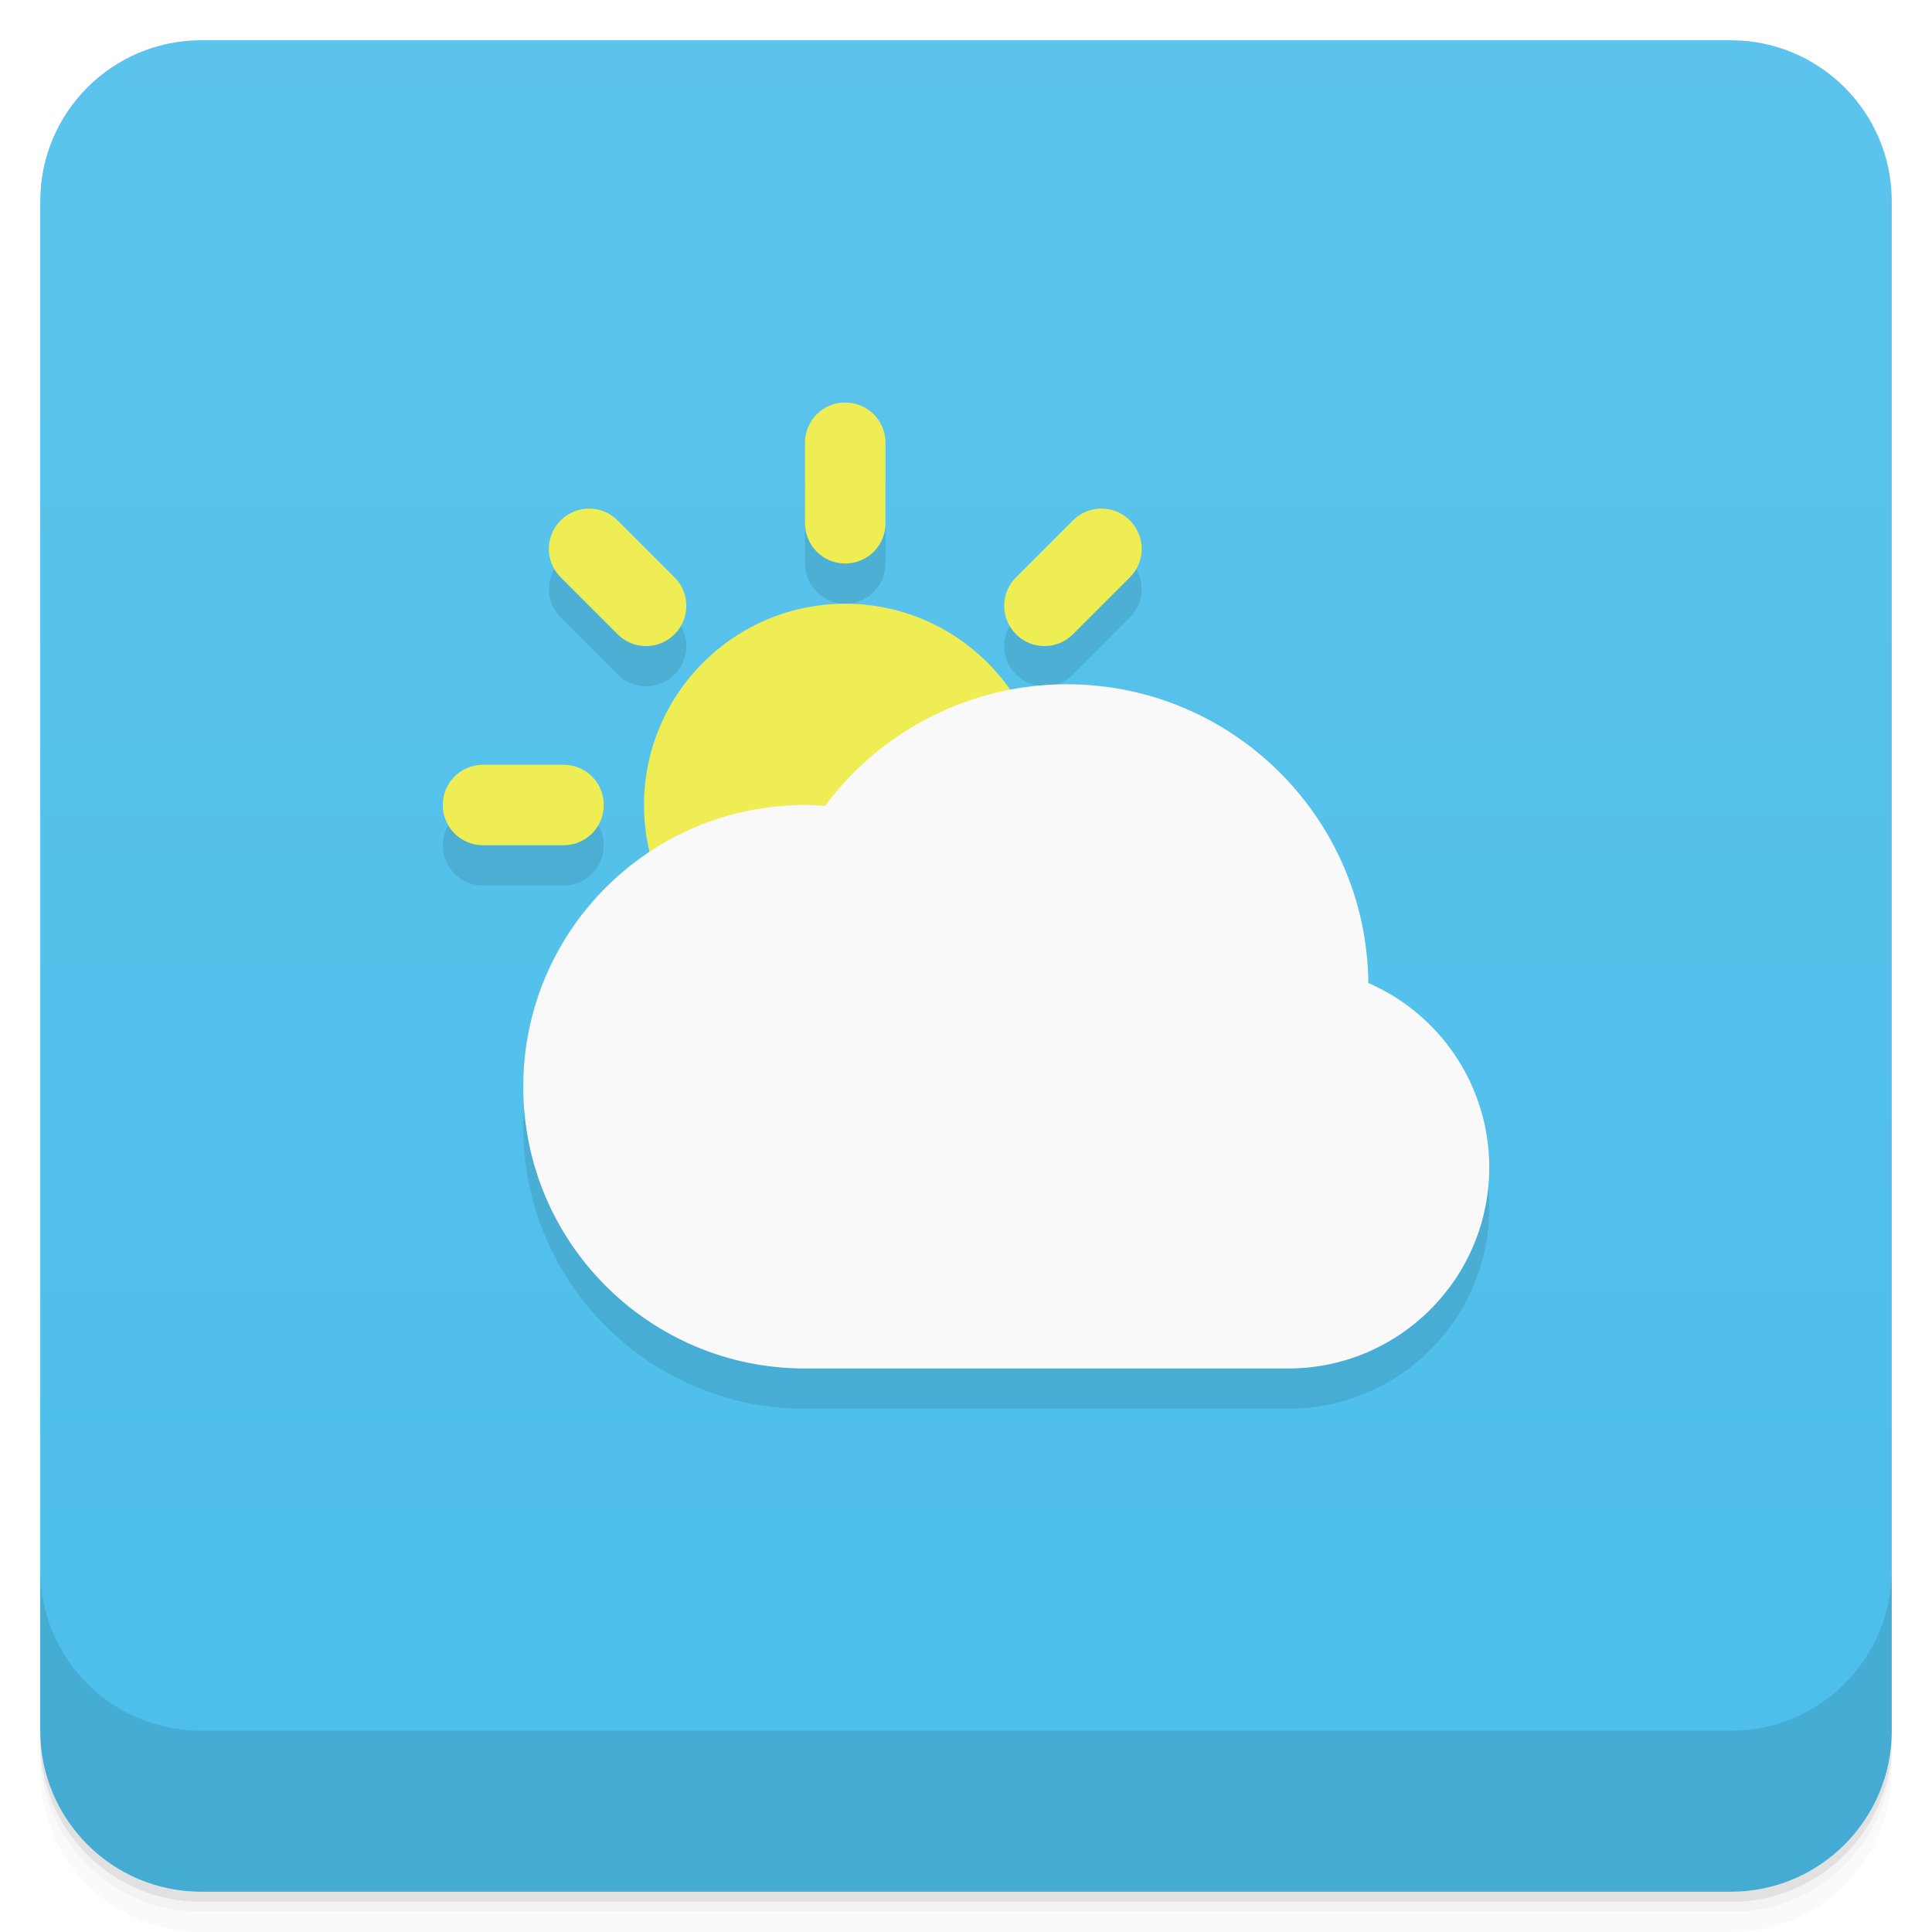
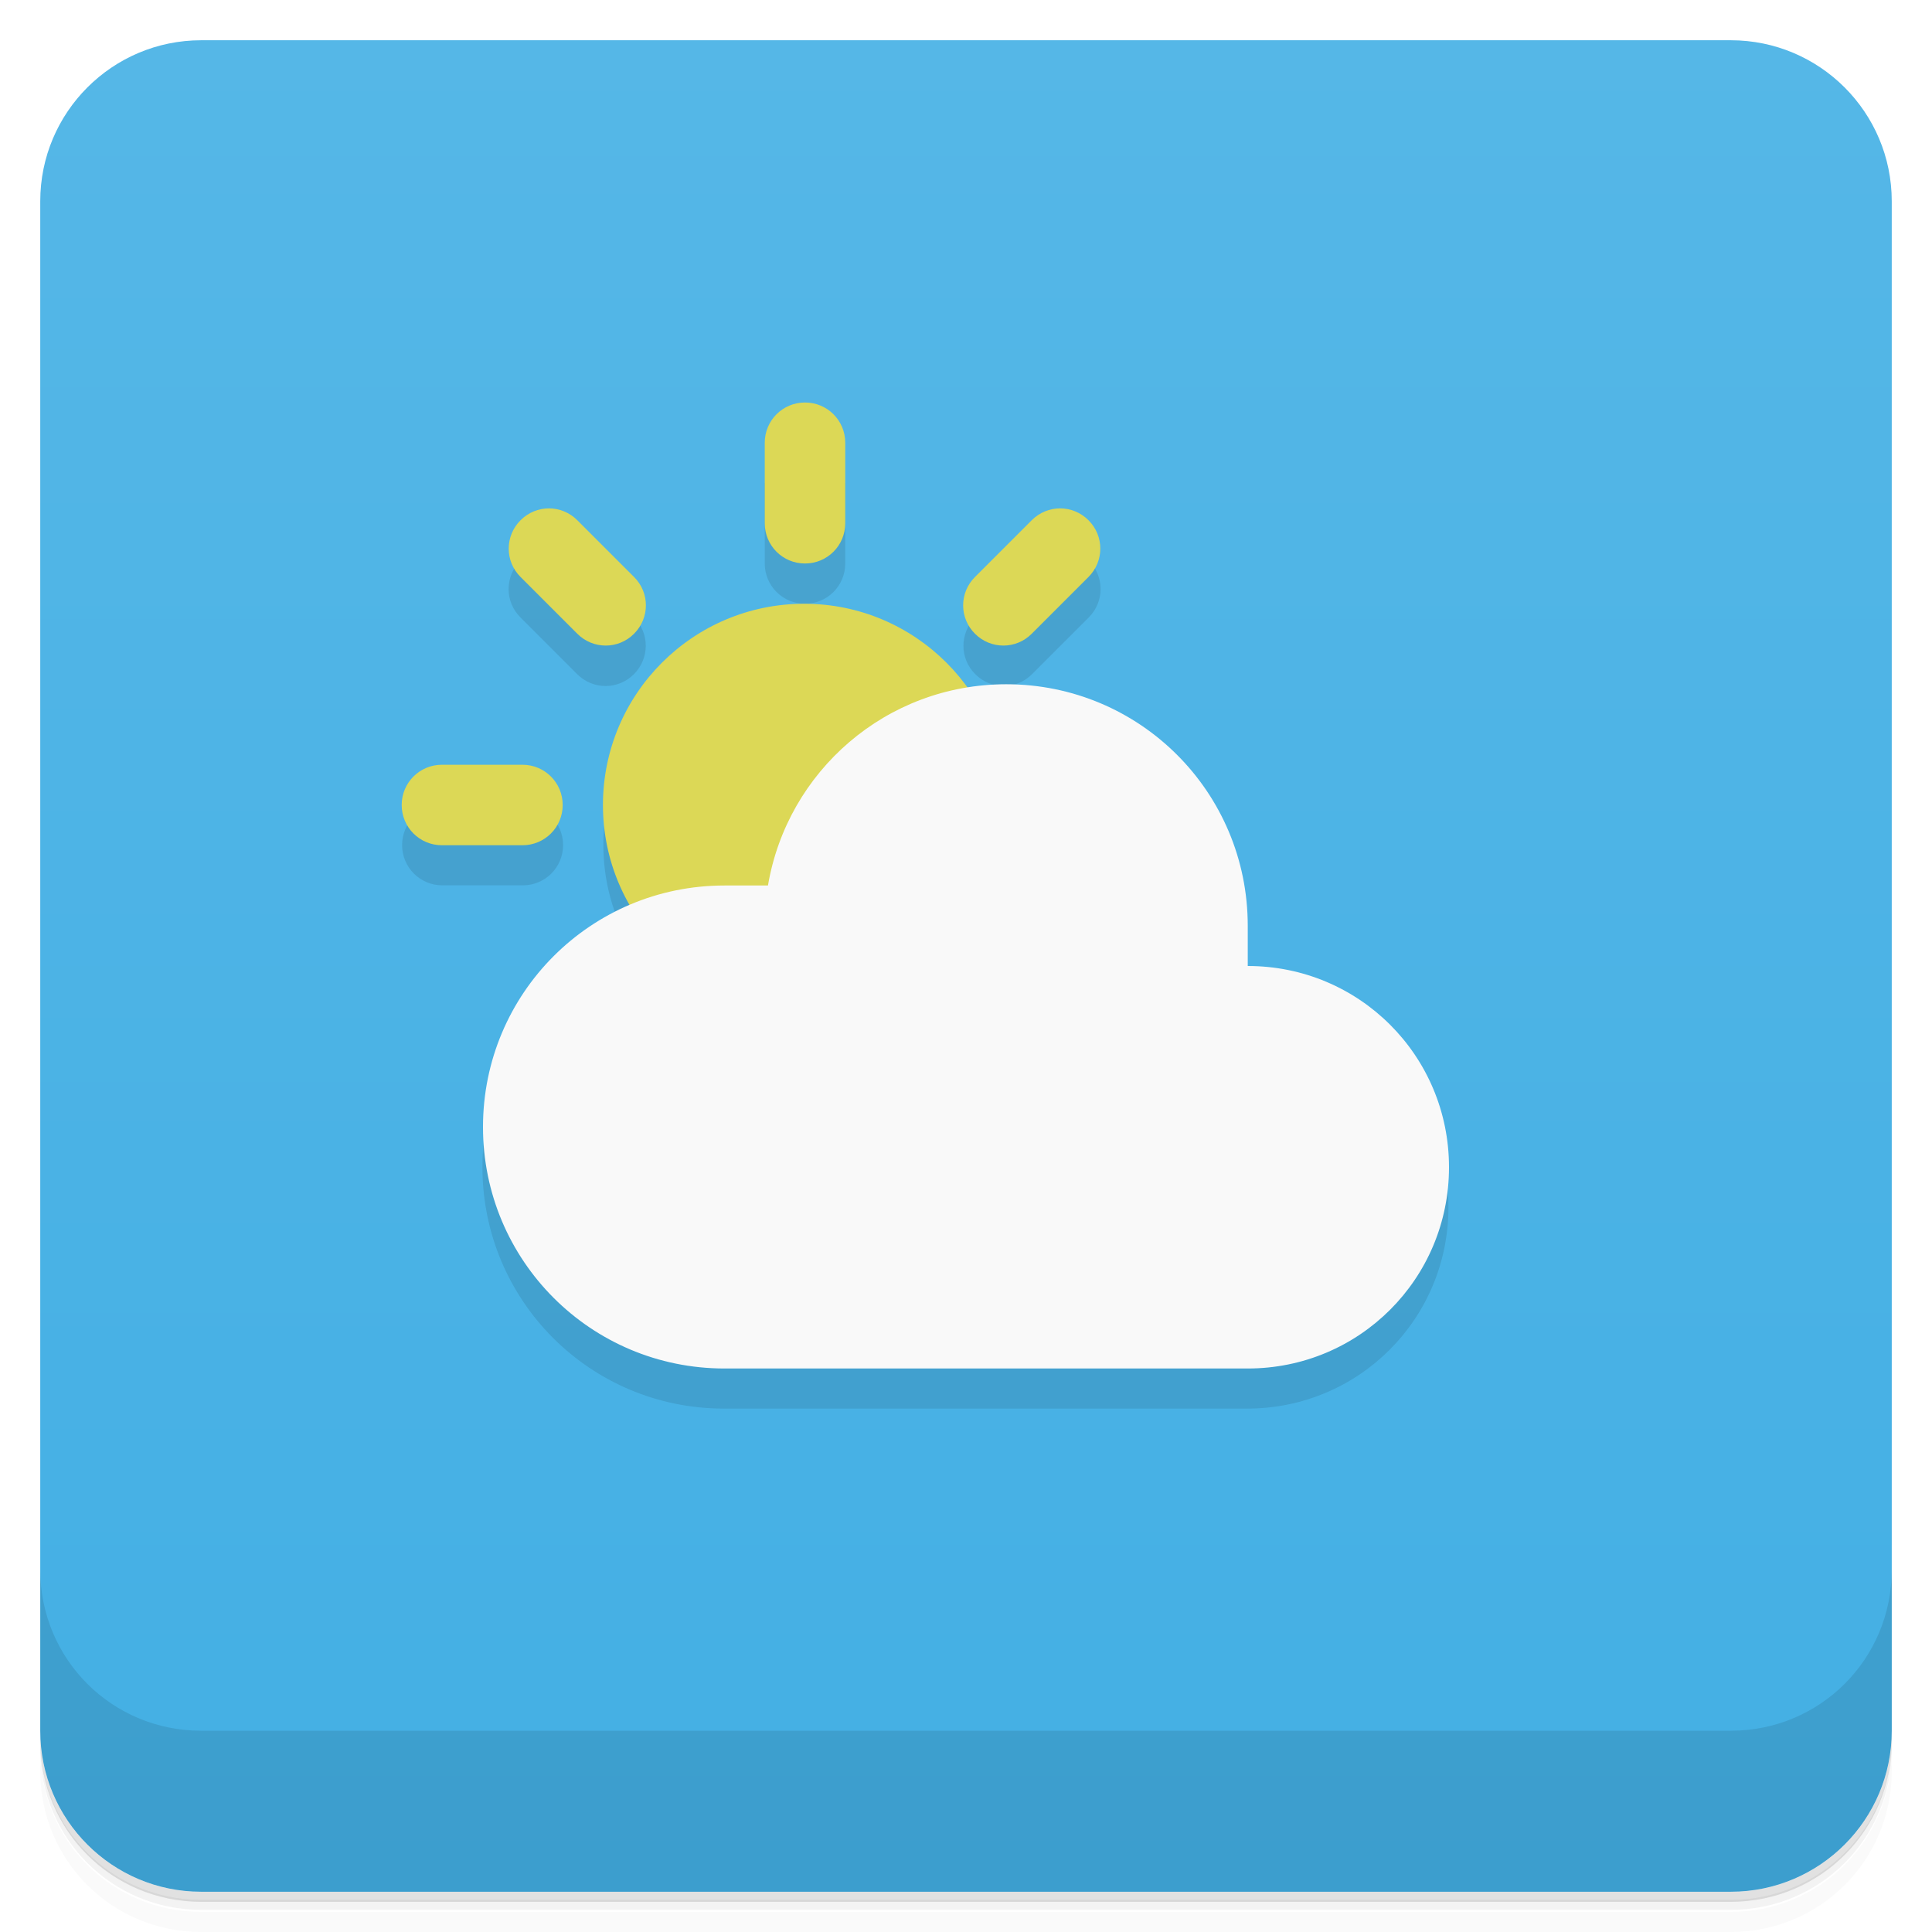
<svg xmlns="http://www.w3.org/2000/svg" version="1.1" viewBox="0 0 48 48">
  <defs>
    <linearGradient id="bg" x1="1" x2="47" gradientTransform="translate(-48)" gradientUnits="userSpaceOnUse">
-       <stop style="stop-color:#4bbeea" offset="0" />
-       <stop style="stop-color:#5cc4ec" offset="1" />
+       <stop style="stop-color:#43afe4" offset="0" />
+       <stop style="stop-color:#55b7e7" offset="1" />
    </linearGradient>
  </defs>
-   <path d="m1 43v0.25c0 2.216 1.784 4 4 4h38c2.216 0 4-1.784 4-4v-0.25c0 2.216-1.784 4-4 4h-38c-2.216 0-4-1.784-4-4zm0 0.5v0.5c0 2.216 1.784 4 4 4h38c2.216 0 4-1.784 4-4v-0.5c0 2.216-1.784 4-4 4h-38c-2.216 0-4-1.784-4-4z" style="opacity:.02" />
-   <path d="m1 43.25v0.25c0 2.216 1.784 4 4 4h38c2.216 0 4-1.784 4-4v-0.25c0 2.216-1.784 4-4 4h-38c-2.216 0-4-1.784-4-4z" style="opacity:.05" />
-   <path d="m1 43v0.25c0 2.216 1.784 4 4 4h38c2.216 0 4-1.784 4-4v-0.25c0 2.216-1.784 4-4 4h-38c-2.216 0-4-1.784-4-4z" style="opacity:.1" />
+   <path d="m1 43v0.25c0 2.22 1.78 4 4 4h38c2.22 0 4-1.78 4-4v-0.25c0 2.22-1.78 4-4 4h-38c-2.22 0-4-1.78-4-4zm0 0.5v0.5c0 2.22 1.78 4 4 4h38c2.22 0 4-1.78 4-4v-0.5c0 2.22-1.78 4-4 4h-38c-2.22 0-4-1.78-4-4z" style="opacity:.02" />
+   <path d="m1 43.2v0.25c0 2.22 1.78 4 4 4h38c2.22 0 4-1.78 4-4v-0.25c0 2.22-1.78 4-4 4h-38c-2.22 0-4-1.78-4-4z" style="opacity:.05" />
+   <path d="m1 43v0.25c0 2.22 1.78 4 4 4h38c2.22 0 4-1.78 4-4v-0.25c0 2.22-1.78 4-4 4h-38c-2.22 0-4-1.78-4-4z" style="opacity:.1" />
  <rect transform="rotate(-90)" x="-47" y="1" width="46" height="46" rx="4" style="fill:url(#bg)" />
-   <path d="m1 39v4c0 2.216 1.784 4 4 4h38c2.216 0 4-1.784 4-4v-4c0 2.216-1.784 4-4 4h-38c-2.216 0-4-1.784-4-4z" style="opacity:.1" />
-   <path d="m20 12v2c0 0.554 0.446 1 1 1s1-0.446 1-1v-2zm-6.07 1.93c-0.392 0.392-0.392 1.022 0 1.414l1.414 1.414c0.392 0.392 1.022 0.392 1.414 0 0.392-0.392 0.392-1.022 0-1.414zm11.313 1.414c-0.392 0.392-0.392 1.022 0 1.414 0.392 0.392 1.022 0.392 1.414 0l1.414-1.414c0.392-0.392 0.392-1.022 0-1.414zm-9.1 6.818c-1.893 1.253-3.143 3.398-3.143 5.838 0 3.866 3.134 7 7 7h12c2.761 0 5.001-2.239 5-5-1e-3 -1.987-1.182-3.785-3.004-4.578zm-4.143-2.162c-0.554 0-1 0.446-1 1s0.446 1 1 1h2c0.554 0 1-0.446 1-1s-0.446-1-1-1z" style="opacity:.1" />
-   <path d="m21 10c-0.554 0-1 0.446-1 1v2c0 0.554 0.446 1 1 1s1-0.446 1-1v-2c0-0.554-0.446-1-1-1zm-6.363 2.635c-0.256 0-0.511 0.099-0.707 0.295-0.392 0.392-0.392 1.022 0 1.414l1.414 1.414c0.392 0.392 1.022 0.392 1.414 0 0.392-0.392 0.392-1.022 0-1.414l-1.414-1.414c-0.196-0.196-0.451-0.295-0.707-0.295zm12.727 0c-0.256 0-0.511 0.099-0.707 0.295l-1.414 1.414c-0.392 0.392-0.392 1.022 0 1.414 0.392 0.392 1.022 0.392 1.414 0l1.414-1.414c0.392-0.392 0.392-1.022 0-1.414-0.196-0.196-0.451-0.295-0.707-0.295zm-6.363 2.365c-2.761 0-5 2.239-5 5s2.239 5 5 5l5-5c0-2.761-2.239-5-5-5zm-9 4c-0.554 0-1 0.446-1 1s0.446 1 1 1h2c0.554 0 1-0.446 1-1s-0.446-1-1-1z" style="fill:#eeee54" />
-   <path d="m26.5 17c-2.366 8.66e-4 -4.592 1.125-6.004 3.023-0.165-0.014-0.331-0.021-0.496-0.023-3.866 0-7 3.134-7 7s3.134 7 7 7h12c2.761 0 5.001-2.239 5-5-1e-3 -1.987-1.182-3.785-3.004-4.578-0.043-4.11-3.386-7.423-7.496-7.422z" style="fill:#f9f9f9" />
+   <path d="m1 39v4c0 2.22 1.78 4 4 4h38c2.22 0 4-1.78 4-4v-4c0 2.22-1.78 4-4 4h-38c-2.22 0-4-1.78-4-4z" style="opacity:.1" />
+   <path d="m19 12v2c0 0.554 0.446 1 1 1s1-0.446 1-1v-2zm-6.07 1.93c-0.392 0.392-0.392 1.02 0 1.41l1.41 1.41c0.392 0.392 1.02 0.392 1.41 0 0.392-0.392 0.392-1.02 0-1.41zm11.3 1.41c-0.392 0.392-0.392 1.02 0 1.41 0.392 0.392 1.02 0.392 1.41 0l1.41-1.41c0.392-0.392 0.392-1.02 0-1.41zm-4.24 0.656c-2.76 0-5 2.24-5 5 0 0.9 0.24 1.74 0.656 2.47-2.15 0.909-3.66 3.04-3.66 5.53 0 3.32 2.68 6 6 6h13c2.77 0 5-2.23 5-5s-2.23-5-5-5zm-9 4c-0.554 0-1 0.446-1 1s0.446 1 1 1h2c0.554 0 1-0.446 1-1s-0.446-1-1-1z" style="opacity:.1" />
+   <path d="m20 10c-0.554 0-1 0.446-1 1v2c0 0.554 0.446 1 1 1s1-0.446 1-1v-2c0-0.554-0.446-1-1-1zm-6.36 2.63c-0.256 0-0.511 0.099-0.707 0.295-0.392 0.392-0.392 1.02 0 1.41l1.41 1.41c0.392 0.392 1.02 0.392 1.41 0 0.392-0.392 0.392-1.02 0-1.41l-1.41-1.41c-0.196-0.196-0.451-0.295-0.707-0.295zm12.7 0c-0.256 0-0.511 0.099-0.707 0.295l-1.41 1.41c-0.392 0.392-0.392 1.02 0 1.41 0.392 0.392 1.02 0.392 1.41 0l1.41-1.41c0.392-0.392 0.392-1.02 0-1.41-0.196-0.196-0.451-0.295-0.707-0.295zm-6.36 2.37c-2.76 0-5 2.24-5 5s2.24 5 5 5l5-5c0-2.76-2.24-5-5-5zm-9 4c-0.554 0-1 0.446-1 1s0.446 1 1 1h2c0.554 0 1-0.446 1-1s-0.446-1-1-1z" style="fill:#dcd856" />
+   <path d="m25 17c-2.98 0-5.44 2.16-5.92 5h-1.08c-3.32 0-6 2.68-6 6s2.68 6 6 6h13c2.77 0 5-2.23 5-5s-2.23-5-5-5v-1c0-3.32-2.68-6-6-6z" style="fill:#f9f9f9" />
</svg>
